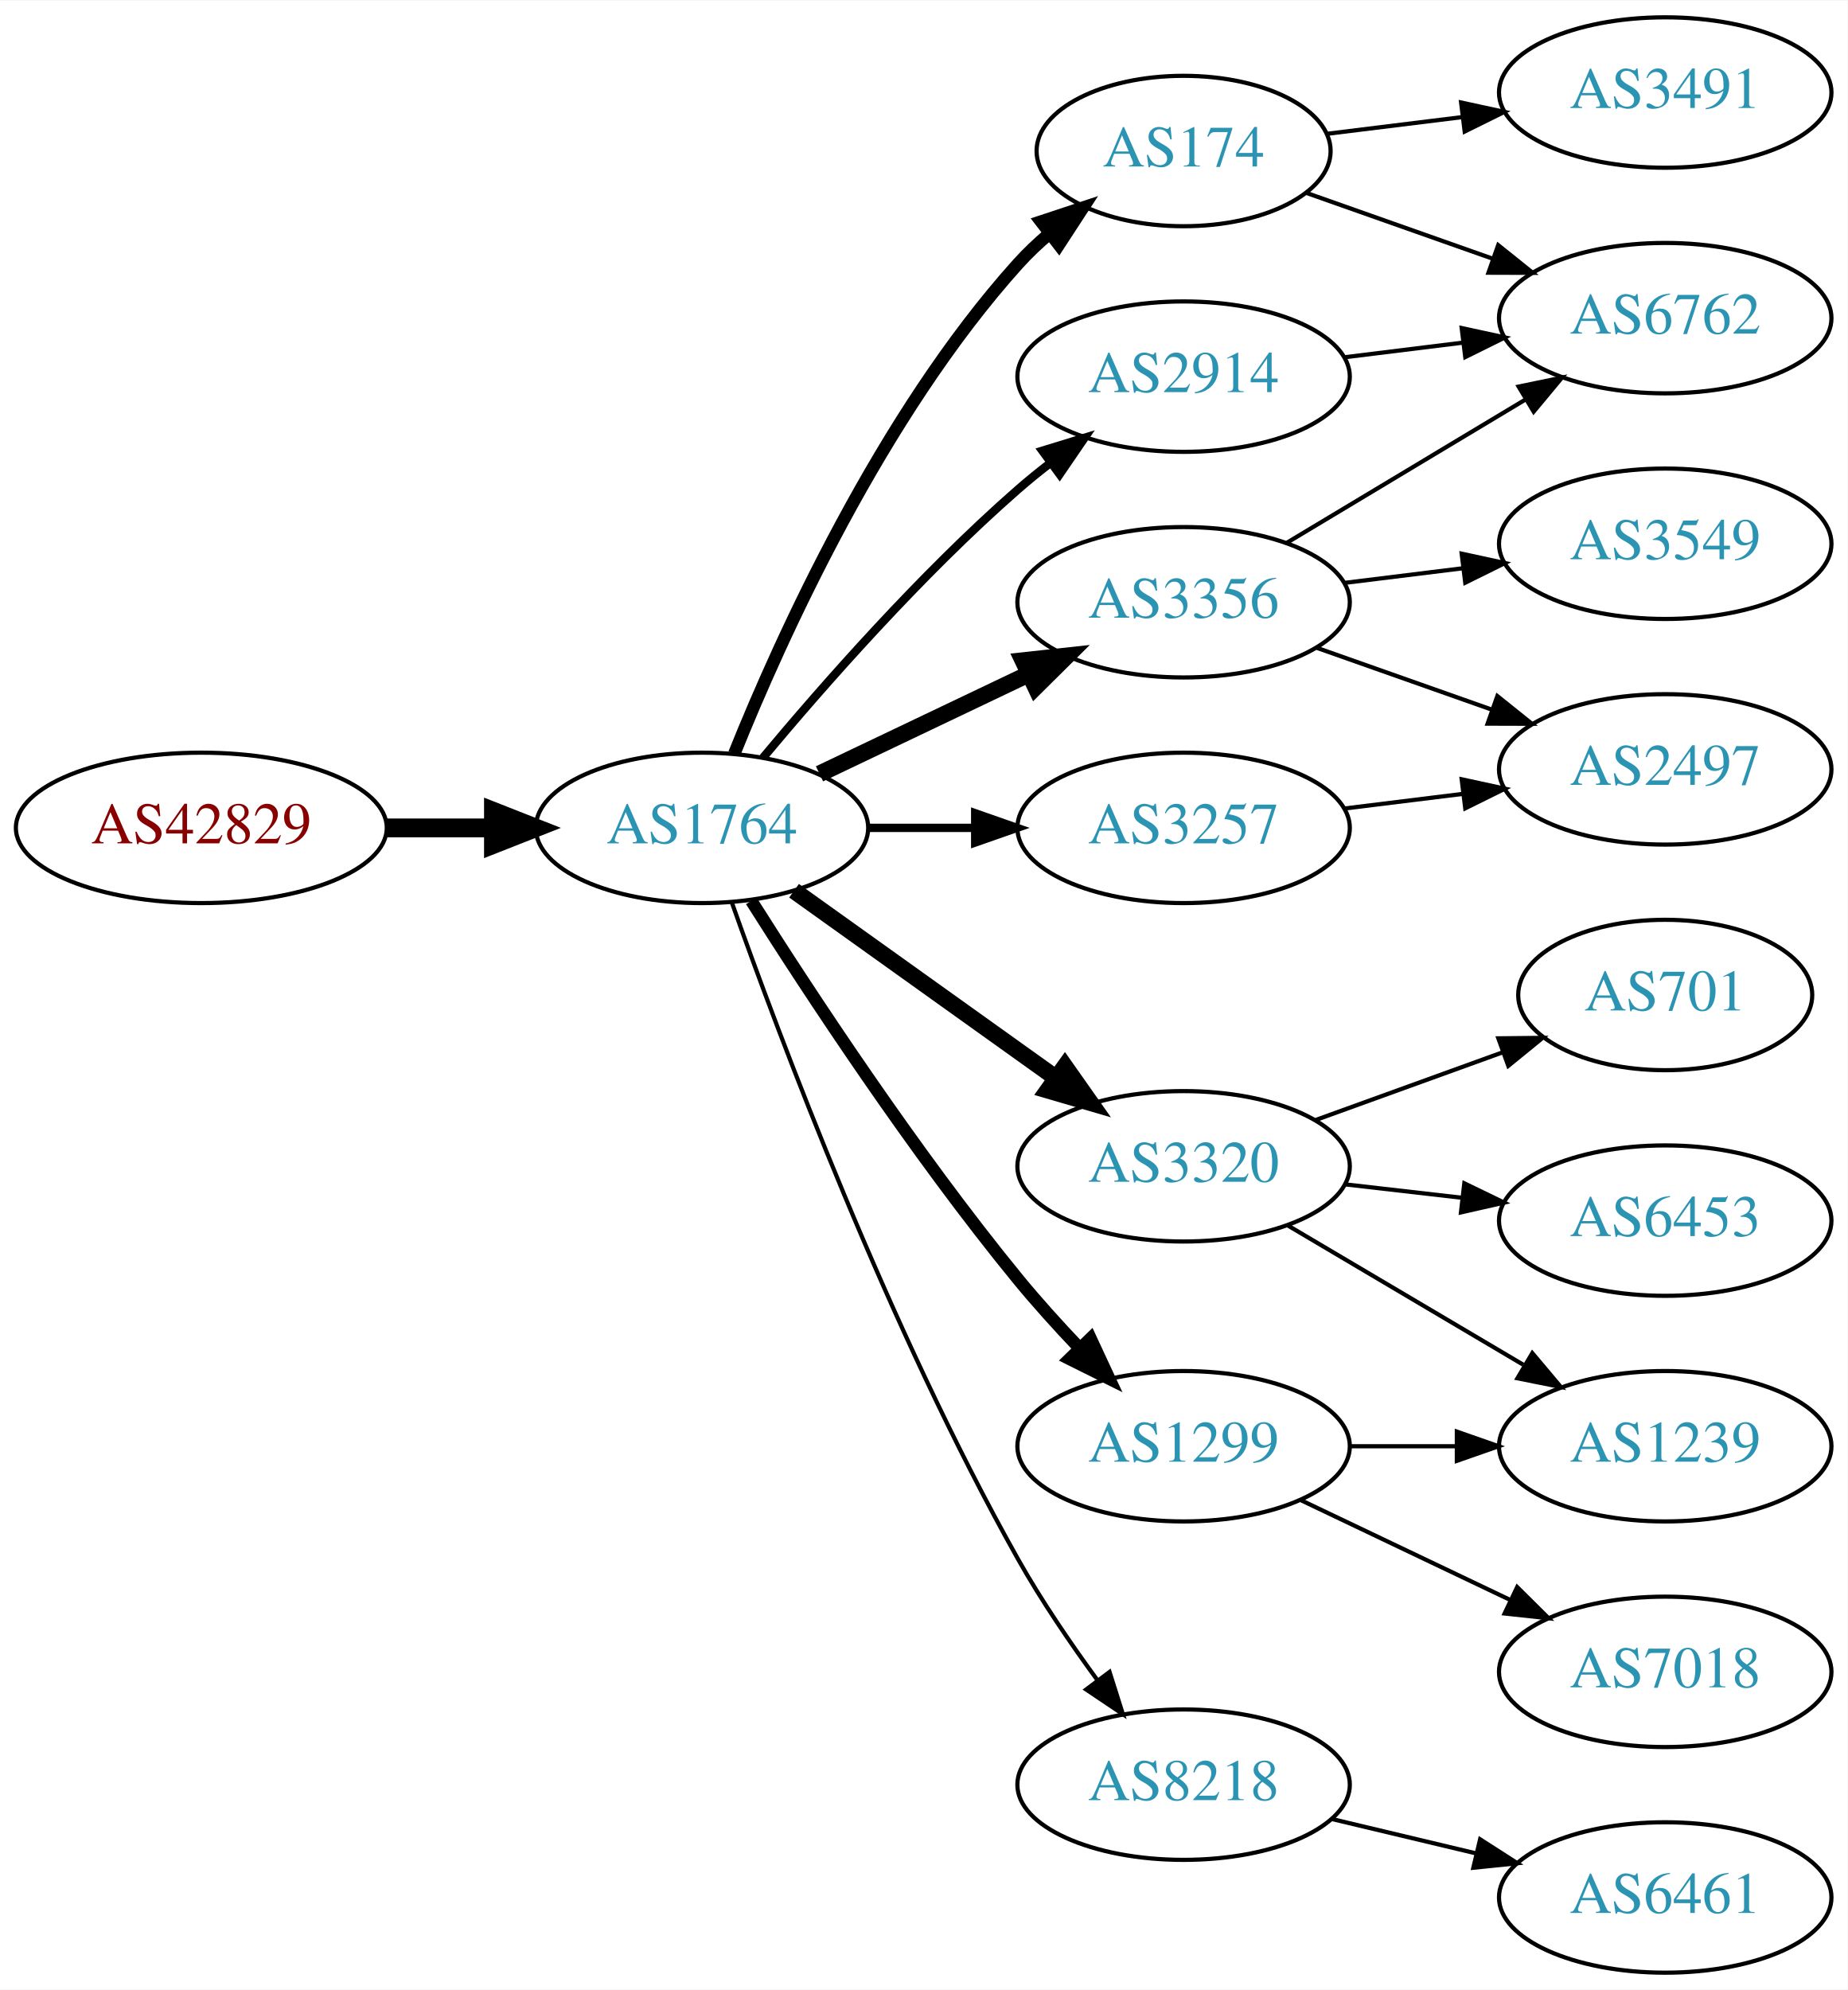
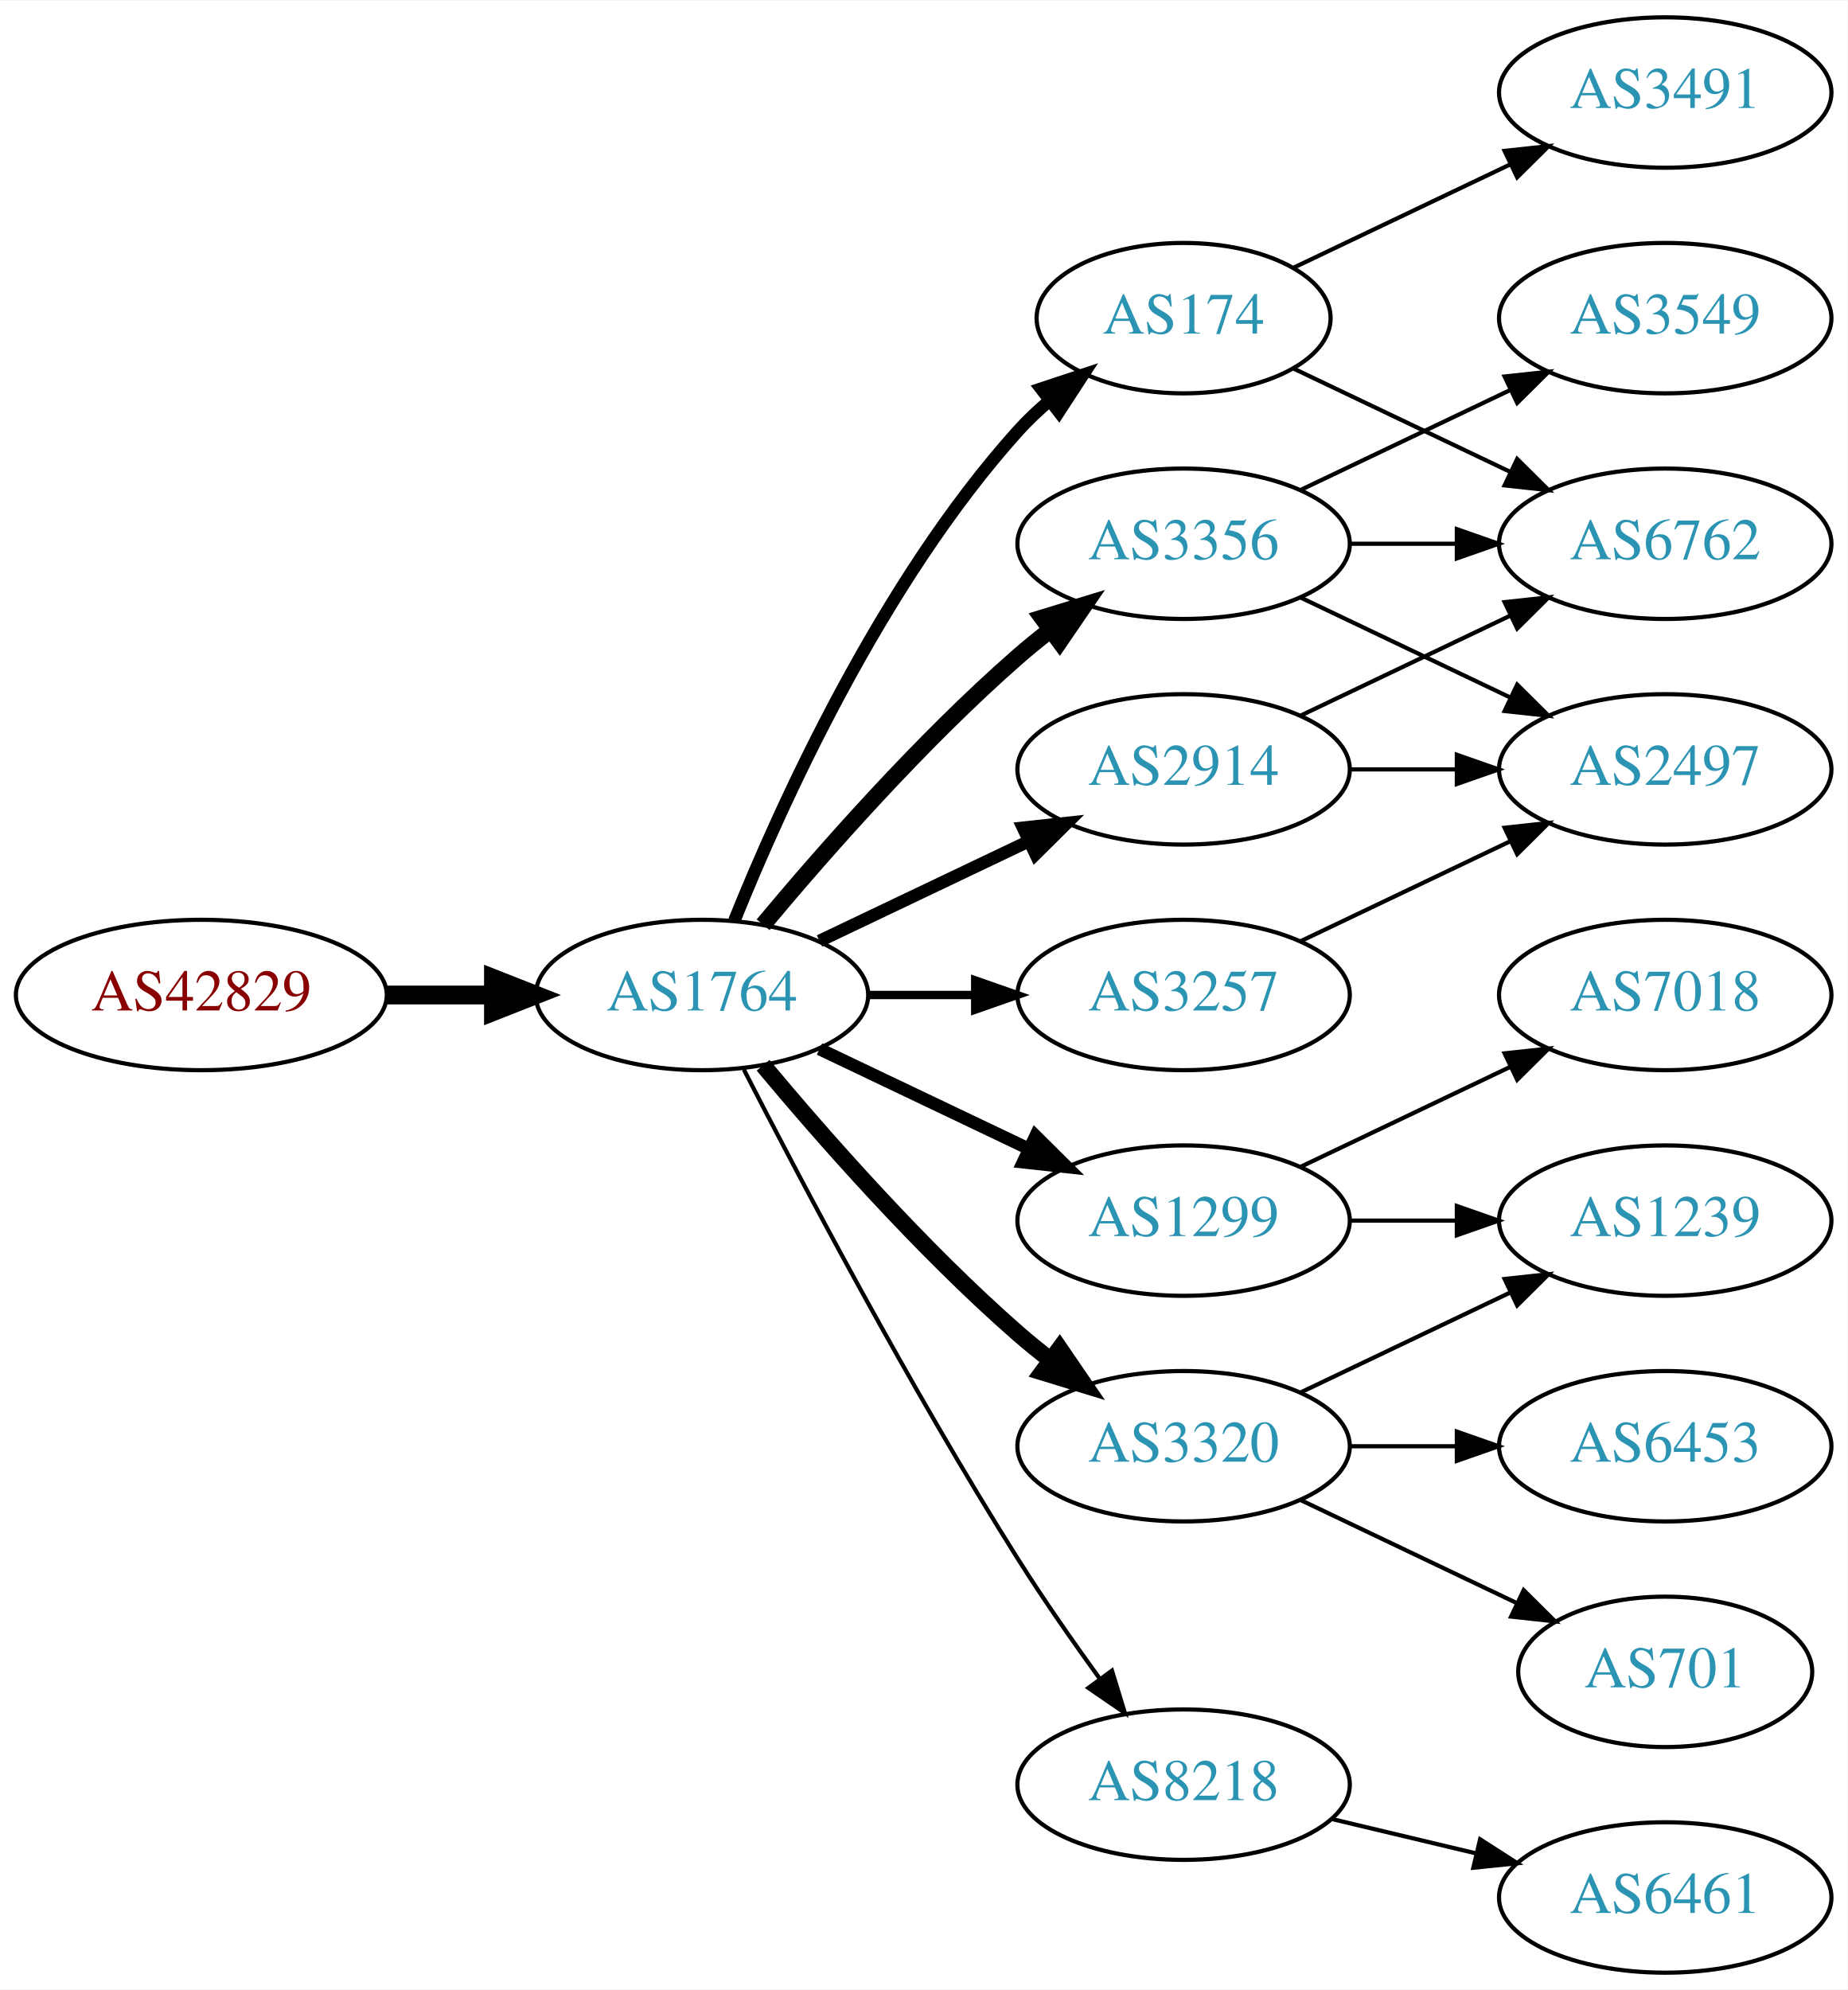
<svg xmlns="http://www.w3.org/2000/svg" xmlns:xlink="http://www.w3.org/1999/xlink" width="442pt" height="476pt" viewBox="0.00 0.00 442.27 476.00">
  <g id="graph0" class="graph" transform="scale(1 1) rotate(0) translate(4 472)">
    <polygon fill="white" stroke="none" points="-4,4 -4,-472 438.271,-472 438.271,4 -4,4" />
    <g id="node1" class="node">
      <g id="a_node1">
        <a xlink:href="/asn/42829" xlink:title="AS42829 ~ yelster digital gmbh [AT]">
-           <ellipse fill="#ffffff" stroke="black" cx="44.196" cy="-274" rx="44.393" ry="18" />
-           <text text-anchor="middle" x="44.196" y="-270.3" font-family="Times,serif" font-size="14.00" fill="#880000">AS42829</text>
+           <ellipse fill="#ffffff" stroke="black" cx="44.196" cy="-234" rx="44.393" ry="18" />
+           <text text-anchor="middle" x="44.196" y="-230.3" font-family="Times,serif" font-size="14.00" fill="#880000">AS42829</text>
        </a>
      </g>
    </g>
    <g id="node2" class="node">
      <g id="a_node2">
        <a xlink:href="/asn/1764" xlink:title="AS1764 ~ NEXTLAYER-AS [AT]">
-           <ellipse fill="#ffffff" stroke="black" cx="164.039" cy="-274" rx="39.794" ry="18" />
-           <text text-anchor="middle" x="164.039" y="-270.3" font-family="Times,serif" font-size="14.00" fill="#2c94b3">AS1764</text>
+           <ellipse fill="#ffffff" stroke="black" cx="164.039" cy="-234" rx="39.794" ry="18" />
+           <text text-anchor="middle" x="164.039" y="-230.3" font-family="Times,serif" font-size="14.00" fill="#2c94b3">AS1764</text>
        </a>
      </g>
    </g>
    <g id="edge1" class="edge">
-       <path fill="none" stroke="black" stroke-width="4.5" d="M88.407,-274C96.72,-274 105.482,-274 113.965,-274" />
-       <polygon fill="black" stroke="black" stroke-width="4.5" points="114.123,-277.938 124.123,-274 114.123,-270.063 114.123,-277.938" />
+       <path fill="none" stroke="black" stroke-width="4.5" d="M88.407,-234C96.72,-234 105.482,-234 113.965,-234" />
+       <polygon fill="black" stroke="black" stroke-width="4.5" points="114.123,-237.938 124.123,-234 114.123,-230.063 114.123,-237.938" />
    </g>
    <g id="node3" class="node">
      <g id="a_node3">
        <a xlink:href="/asn/174" xlink:title="AS174 ~ Cogent Communications [US]">
-           <ellipse fill="#ffffff" stroke="black" cx="279.332" cy="-436" rx="35.194" ry="18" />
-           <text text-anchor="middle" x="279.332" y="-432.3" font-family="Times,serif" font-size="14.00" fill="#2c94b3">AS174</text>
+           <ellipse fill="#ffffff" stroke="black" cx="279.332" cy="-396" rx="35.194" ry="18" />
+           <text text-anchor="middle" x="279.332" y="-392.3" font-family="Times,serif" font-size="14.00" fill="#2c94b3">AS174</text>
        </a>
      </g>
    </g>
    <g id="edge2" class="edge">
-       <path fill="none" stroke="black" stroke-width="3" d="M171.786,-291.787C182.837,-319.243 206.891,-372.578 239.685,-409 242.001,-411.572 244.606,-414.03 247.341,-416.343" />
-       <polygon fill="black" stroke="black" stroke-width="3" points="245.207,-419.117 255.264,-422.448 249.479,-413.572 245.207,-419.117" />
+       <path fill="none" stroke="black" stroke-width="3" d="M171.786,-251.787C182.837,-279.243 206.891,-332.578 239.685,-369 242.001,-371.572 244.606,-374.03 247.341,-376.343" />
+       <polygon fill="black" stroke="black" stroke-width="3" points="245.207,-379.117 255.264,-382.448 249.479,-373.572 245.207,-379.117" />
    </g>
    <g id="node4" class="node">
      <g id="a_node4">
        <a xlink:href="/asn/1299" xlink:title="AS1299 ~ Telia Carrier [EU]">
-           <ellipse fill="#ffffff" stroke="black" cx="279.332" cy="-126" rx="39.794" ry="18" />
-           <text text-anchor="middle" x="279.332" y="-122.3" font-family="Times,serif" font-size="14.00" fill="#2c94b3">AS1299</text>
+           <ellipse fill="#ffffff" stroke="black" cx="279.332" cy="-180" rx="39.794" ry="18" />
+           <text text-anchor="middle" x="279.332" y="-176.3" font-family="Times,serif" font-size="14.00" fill="#2c94b3">AS1299</text>
        </a>
      </g>
    </g>
    <g id="edge3" class="edge">
-       <path fill="none" stroke="black" stroke-width="3" d="M175.849,-256.541C189.682,-234.653 214.837,-196.323 239.685,-166 244.208,-160.48 249.341,-154.813 254.354,-149.545" />
-       <polygon fill="black" stroke="black" stroke-width="3" points="257.061,-151.781 261.528,-142.174 252.045,-146.899 257.061,-151.781" />
+       <path fill="none" stroke="black" stroke-width="3" d="M192.175,-221.066C207.169,-213.919 225.99,-204.948 242.213,-197.215" />
+       <polygon fill="black" stroke="black" stroke-width="3" points="243.895,-200.291 251.417,-192.829 240.884,-193.972 243.895,-200.291" />
    </g>
    <g id="node5" class="node">
      <g id="a_node5">
+         <a xlink:href="/asn/3257" xlink:title="AS3257 ~ GTT [DE]">
+           <ellipse fill="#ffffff" stroke="black" cx="279.332" cy="-234" rx="39.794" ry="18" />
+           <text text-anchor="middle" x="279.332" y="-230.3" font-family="Times,serif" font-size="14.00" fill="#2c94b3">AS3257</text>
+         </a>
+       </g>
+     </g>
+     <g id="edge4" class="edge">
+       <path fill="none" stroke="black" stroke-width="2" d="M203.711,-234C211.914,-234 220.678,-234 229.21,-234" />
+       <polygon fill="black" stroke="black" stroke-width="2" points="229.449,-237.5 239.449,-234 229.449,-230.5 229.449,-237.5" />
+     </g>
+     <g id="node6" class="node">
+       <g id="a_node6">
+         <a xlink:href="/asn/3356" xlink:title="AS3356 ~ Level 3 Parent, LLC [US]">
+           <ellipse fill="#ffffff" stroke="black" cx="279.332" cy="-342" rx="39.794" ry="18" />
+           <text text-anchor="middle" x="279.332" y="-338.3" font-family="Times,serif" font-size="14.00" fill="#2c94b3">AS3356</text>
+         </a>
+       </g>
+     </g>
+     <g id="edge5" class="edge">
+       <path fill="none" stroke="black" stroke-width="4" d="M178.669,-250.817C192.951,-267.929 216.498,-294.745 239.685,-315 242.151,-317.154 244.789,-319.294 247.487,-321.372" />
+       <polygon fill="black" stroke="black" stroke-width="4" points="245.512,-324.264 255.641,-327.37 249.66,-318.625 245.512,-324.264" />
+     </g>
+     <g id="node7" class="node">
+       <g id="a_node7">
+         <a xlink:href="/asn/3320" xlink:title="AS3320 ~ DTAG [DE]">
+           <ellipse fill="#ffffff" stroke="black" cx="279.332" cy="-126" rx="39.794" ry="18" />
+           <text text-anchor="middle" x="279.332" y="-122.3" font-family="Times,serif" font-size="14.00" fill="#2c94b3">AS3320</text>
+         </a>
+       </g>
+     </g>
+     <g id="edge6" class="edge">
+       <path fill="none" stroke="black" stroke-width="4" d="M178.669,-217.183C192.951,-200.071 216.498,-173.255 239.685,-153 242.151,-150.846 244.789,-148.706 247.487,-146.628" />
+       <polygon fill="black" stroke="black" stroke-width="4" points="249.66,-149.375 255.641,-140.63 245.512,-143.736 249.66,-149.375" />
+     </g>
+     <g id="node8" class="node">
+       <g id="a_node8">
+         <a xlink:href="/asn/2914" xlink:title="AS2914 ~ NTT America, Inc. [US]">
+           <ellipse fill="#ffffff" stroke="black" cx="279.332" cy="-288" rx="39.794" ry="18" />
+           <text text-anchor="middle" x="279.332" y="-284.3" font-family="Times,serif" font-size="14.00" fill="#2c94b3">AS2914</text>
+         </a>
+       </g>
+     </g>
+     <g id="edge7" class="edge">
+       <path fill="none" stroke="black" stroke-width="3" d="M192.175,-246.934C207.169,-254.081 225.99,-263.052 242.213,-270.785" />
+       <polygon fill="black" stroke="black" stroke-width="3" points="240.884,-274.028 251.417,-275.171 243.895,-267.709 240.884,-274.028" />
+     </g>
+     <g id="node9" class="node">
+       <g id="a_node9">
        <a xlink:href="/asn/8218" xlink:title="AS8218 ~ legacy Neotelecoms [FR]">
          <ellipse fill="#ffffff" stroke="black" cx="279.332" cy="-45" rx="39.794" ry="18" />
          <text text-anchor="middle" x="279.332" y="-41.3" font-family="Times,serif" font-size="14.00" fill="#2c94b3">AS8218</text>
        </a>
      </g>
    </g>
-     <g id="edge4" class="edge">
-       <path fill="none" stroke="black" d="M171.142,-256.266C182.57,-223.973 208.848,-153.849 239.685,-99 245.251,-89.1 252.256,-78.823 258.769,-69.924" />
-       <polygon fill="black" stroke="black" points="261.606,-71.975 264.799,-61.873 256.003,-67.779 261.606,-71.975" />
-     </g>
-     <g id="node6" class="node">
-       <g id="a_node6">
-         <a xlink:href="/asn/3356" xlink:title="AS3356 ~ Level 3 Parent, LLC [US]">
-           <ellipse fill="#ffffff" stroke="black" cx="279.332" cy="-328" rx="39.794" ry="18" />
-           <text text-anchor="middle" x="279.332" y="-324.3" font-family="Times,serif" font-size="14.00" fill="#2c94b3">AS3356</text>
-         </a>
-       </g>
-     </g>
-     <g id="edge5" class="edge">
-       <path fill="none" stroke="black" stroke-width="4" d="M192.175,-286.934C207.169,-294.081 225.99,-303.052 242.213,-310.785" />
-       <polygon fill="black" stroke="black" stroke-width="4" points="240.884,-314.028 251.417,-315.171 243.895,-307.709 240.884,-314.028" />
-     </g>
-     <g id="node7" class="node">
-       <g id="a_node7">
-         <a xlink:href="/asn/3320" xlink:title="AS3320 ~ DTAG [DE]">
-           <ellipse fill="#ffffff" stroke="black" cx="279.332" cy="-193" rx="39.794" ry="18" />
-           <text text-anchor="middle" x="279.332" y="-189.3" font-family="Times,serif" font-size="14.00" fill="#2c94b3">AS3320</text>
-         </a>
-       </g>
-     </g>
-     <g id="edge6" class="edge">
-       <path fill="none" stroke="black" stroke-width="4" d="M186.083,-258.954C203.697,-246.361 229.036,-228.245 248.701,-214.184" />
-       <polygon fill="black" stroke="black" stroke-width="4" points="250.917,-216.903 257.016,-208.24 246.845,-211.209 250.917,-216.903" />
-     </g>
-     <g id="node8" class="node">
-       <g id="a_node8">
-         <a xlink:href="/asn/2914" xlink:title="AS2914 ~ NTT America, Inc. [US]">
-           <ellipse fill="#ffffff" stroke="black" cx="279.332" cy="-382" rx="39.794" ry="18" />
-           <text text-anchor="middle" x="279.332" y="-378.3" font-family="Times,serif" font-size="14.00" fill="#2c94b3">AS2914</text>
-         </a>
-       </g>
-     </g>
-     <g id="edge7" class="edge">
-       <path fill="none" stroke="black" stroke-width="2" d="M178.669,-290.817C192.951,-307.929 216.498,-334.745 239.685,-355 242.151,-357.154 244.789,-359.294 247.487,-361.372" />
-       <polygon fill="black" stroke="black" stroke-width="2" points="245.512,-364.264 255.641,-367.37 249.66,-358.625 245.512,-364.264" />
-     </g>
-     <g id="node9" class="node">
-       <g id="a_node9">
-         <a xlink:href="/asn/3257" xlink:title="AS3257 ~ GTT [DE]">
-           <ellipse fill="#ffffff" stroke="black" cx="279.332" cy="-274" rx="39.794" ry="18" />
-           <text text-anchor="middle" x="279.332" y="-270.3" font-family="Times,serif" font-size="14.00" fill="#2c94b3">AS3257</text>
-         </a>
-       </g>
-     </g>
    <g id="edge8" class="edge">
-       <path fill="none" stroke="black" stroke-width="2" d="M203.711,-274C211.914,-274 220.678,-274 229.21,-274" />
-       <polygon fill="black" stroke="black" stroke-width="2" points="229.449,-277.5 239.449,-274 229.449,-270.5 229.449,-277.5" />
-     </g>
-     <g id="node12" class="node">
-       <g id="a_node12">
+       <path fill="none" stroke="black" d="M174.065,-216.148C187.501,-189.945 213.95,-139.763 239.685,-99 245.748,-89.396 252.868,-79.187 259.333,-70.261" />
+       <polygon fill="black" stroke="black" points="262.185,-72.291 265.276,-62.157 256.54,-68.152 262.185,-72.291" />
+     </g>
+     <g id="node14" class="node">
+       <g id="a_node14">
        <a xlink:href="/asn/6762" xlink:title="AS6762 ~ TELECOM ITALIA SPARKLE S.p.A. [IT]">
-           <ellipse fill="#ffffff" stroke="black" cx="394.625" cy="-396" rx="39.794" ry="18" />
-           <text text-anchor="middle" x="394.625" y="-392.3" font-family="Times,serif" font-size="14.00" fill="#2c94b3">AS6762</text>
-         </a>
-       </g>
-     </g>
-     <g id="edge18" class="edge">
-       <path fill="none" stroke="black" d="M308.628,-426.009C322.176,-421.226 338.64,-415.413 353.456,-410.182" />
-       <polygon fill="black" stroke="black" points="354.643,-413.475 362.908,-406.845 352.313,-406.874 354.643,-413.475" />
+           <ellipse fill="#ffffff" stroke="black" cx="394.625" cy="-342" rx="39.794" ry="18" />
+           <text text-anchor="middle" x="394.625" y="-338.3" font-family="Times,serif" font-size="14.00" fill="#2c94b3">AS6762</text>
+         </a>
+       </g>
+     </g>
+     <g id="edge20" class="edge">
+       <path fill="none" stroke="black" d="M305.757,-383.881C321.059,-376.587 340.783,-367.186 357.665,-359.14" />
+       <polygon fill="black" stroke="black" points="359.184,-362.293 366.705,-354.831 356.172,-355.974 359.184,-362.293" />
    </g>
    <g id="node17" class="node">
      <g id="a_node17">
        <a xlink:href="/asn/3491" xlink:title="AS3491 ~ PCCW Global, Inc. [US]">
          <ellipse fill="#ffffff" stroke="black" cx="394.625" cy="-450" rx="39.794" ry="18" />
          <text text-anchor="middle" x="394.625" y="-446.3" font-family="Times,serif" font-size="14.00" fill="#2c94b3">AS3491</text>
        </a>
      </g>
    </g>
-     <g id="edge17" class="edge">
-       <path fill="none" stroke="black" d="M313.71,-440.125C323.801,-441.372 335.084,-442.766 345.919,-444.105" />
-       <polygon fill="black" stroke="black" points="345.762,-447.612 356.116,-445.365 346.621,-440.665 345.762,-447.612" />
+     <g id="edge21" class="edge">
+       <path fill="none" stroke="black" d="M305.757,-408.119C321.059,-415.413 340.783,-424.814 357.665,-432.86" />
+       <polygon fill="black" stroke="black" points="356.172,-436.026 366.705,-437.169 359.184,-429.707 356.172,-436.026" />
+     </g>
+     <g id="node10" class="node">
+       <g id="a_node10">
+         <a xlink:href="/asn/7018" xlink:title="AS7018 ~ AT&amp;T Services, Inc. [US]">
+           <ellipse fill="#ffffff" stroke="black" cx="394.625" cy="-234" rx="39.794" ry="18" />
+           <text text-anchor="middle" x="394.625" y="-230.3" font-family="Times,serif" font-size="14.00" fill="#2c94b3">AS7018</text>
+         </a>
+       </g>
+     </g>
+     <g id="edge9" class="edge">
+       <path fill="none" stroke="black" d="M307.468,-192.934C322.462,-200.081 341.283,-209.052 357.506,-216.785" />
+       <polygon fill="black" stroke="black" points="356.177,-220.028 366.71,-221.171 359.188,-213.709 356.177,-220.028" />
+     </g>
+     <g id="node11" class="node">
+       <g id="a_node11">
+         <a xlink:href="/asn/1239" xlink:title="AS1239 ~ Sprint [US]">
+           <ellipse fill="#ffffff" stroke="black" cx="394.625" cy="-180" rx="39.794" ry="18" />
+           <text text-anchor="middle" x="394.625" y="-176.3" font-family="Times,serif" font-size="14.00" fill="#2c94b3">AS1239</text>
+         </a>
+       </g>
+     </g>
+     <g id="edge10" class="edge">
+       <path fill="none" stroke="black" d="M319.004,-180C327.207,-180 335.971,-180 344.503,-180" />
+       <polygon fill="black" stroke="black" points="344.742,-183.5 354.742,-180 344.742,-176.5 344.742,-183.5" />
+     </g>
+     <g id="node12" class="node">
+       <g id="a_node12">
+         <a xlink:href="/asn/2497" xlink:title="AS2497 ~ Internet Initiative Japan Inc. [JP]">
+           <ellipse fill="#ffffff" stroke="black" cx="394.625" cy="-288" rx="39.794" ry="18" />
+           <text text-anchor="middle" x="394.625" y="-284.3" font-family="Times,serif" font-size="14.00" fill="#2c94b3">AS2497</text>
+         </a>
+       </g>
+     </g>
+     <g id="edge11" class="edge">
+       <path fill="none" stroke="black" d="M307.468,-246.934C322.462,-254.081 341.283,-263.052 357.506,-270.785" />
+       <polygon fill="black" stroke="black" points="356.177,-274.028 366.71,-275.171 359.188,-267.709 356.177,-274.028" />
+     </g>
+     <g id="edge13" class="edge">
+       <path fill="none" stroke="black" d="M307.468,-329.066C322.462,-321.919 341.283,-312.948 357.506,-305.215" />
+       <polygon fill="black" stroke="black" points="359.188,-308.291 366.71,-300.829 356.177,-301.972 359.188,-308.291" />
+     </g>
+     <g id="node13" class="node">
+       <g id="a_node13">
+         <a xlink:href="/asn/3549" xlink:title="AS3549 ~ Level 3 Parent, LLC [US]">
+           <ellipse fill="#ffffff" stroke="black" cx="394.625" cy="-396" rx="39.794" ry="18" />
+           <text text-anchor="middle" x="394.625" y="-392.3" font-family="Times,serif" font-size="14.00" fill="#2c94b3">AS3549</text>
+         </a>
+       </g>
+     </g>
+     <g id="edge12" class="edge">
+       <path fill="none" stroke="black" d="M307.468,-354.934C322.462,-362.081 341.283,-371.052 357.506,-378.785" />
+       <polygon fill="black" stroke="black" points="356.177,-382.028 366.71,-383.171 359.188,-375.709 356.177,-382.028" />
+     </g>
+     <g id="edge14" class="edge">
+       <path fill="none" stroke="black" d="M319.004,-342C327.207,-342 335.971,-342 344.503,-342" />
+       <polygon fill="black" stroke="black" points="344.742,-345.5 354.742,-342 344.742,-338.5 344.742,-345.5" />
+     </g>
+     <g id="edge15" class="edge">
+       <path fill="none" stroke="black" d="M307.468,-138.934C322.462,-146.081 341.283,-155.052 357.506,-162.785" />
+       <polygon fill="black" stroke="black" points="356.177,-166.028 366.71,-167.171 359.188,-159.709 356.177,-166.028" />
+     </g>
+     <g id="node15" class="node">
+       <g id="a_node15">
+         <a xlink:href="/asn/701" xlink:title="AS701 ~ UUNET [US]">
+           <ellipse fill="#ffffff" stroke="black" cx="394.625" cy="-72" rx="35.194" ry="18" />
+           <text text-anchor="middle" x="394.625" y="-68.3" font-family="Times,serif" font-size="14.00" fill="#2c94b3">AS701</text>
+         </a>
+       </g>
+     </g>
+     <g id="edge16" class="edge">
+       <path fill="none" stroke="black" d="M307.468,-113.066C322.9,-105.71 342.385,-96.423 358.92,-88.541" />
+       <polygon fill="black" stroke="black" points="360.741,-91.551 368.262,-84.089 357.729,-85.232 360.741,-91.551" />
    </g>
    <g id="node16" class="node">
      <g id="a_node16">
-         <a xlink:href="/asn/1239" xlink:title="AS1239 ~ Sprint [US]">
+         <a xlink:href="/asn/6453" xlink:title="AS6453 ~ TATA COMMUNICATIONS (AMERICA) INC [US]">
          <ellipse fill="#ffffff" stroke="black" cx="394.625" cy="-126" rx="39.794" ry="18" />
-           <text text-anchor="middle" x="394.625" y="-122.3" font-family="Times,serif" font-size="14.00" fill="#2c94b3">AS1239</text>
-         </a>
-       </g>
-     </g>
-     <g id="edge20" class="edge">
+           <text text-anchor="middle" x="394.625" y="-122.3" font-family="Times,serif" font-size="14.00" fill="#2c94b3">AS6453</text>
+         </a>
+       </g>
+     </g>
+     <g id="edge17" class="edge">
      <path fill="none" stroke="black" d="M319.004,-126C327.207,-126 335.971,-126 344.503,-126" />
      <polygon fill="black" stroke="black" points="344.742,-129.5 354.742,-126 344.742,-122.5 344.742,-129.5" />
    </g>
+     <g id="edge19" class="edge">
+       <path fill="none" stroke="black" d="M319.004,-288C327.207,-288 335.971,-288 344.503,-288" />
+       <polygon fill="black" stroke="black" points="344.742,-291.5 354.742,-288 344.742,-284.5 344.742,-291.5" />
+     </g>
+     <g id="edge18" class="edge">
+       <path fill="none" stroke="black" d="M307.468,-300.934C322.462,-308.081 341.283,-317.052 357.506,-324.785" />
+       <polygon fill="black" stroke="black" points="356.177,-328.028 366.71,-329.171 359.188,-321.709 356.177,-328.028" />
+     </g>
    <g id="node18" class="node">
      <g id="a_node18">
-         <a xlink:href="/asn/7018" xlink:title="AS7018 ~ AT&amp;T Services, Inc. [US]">
-           <ellipse fill="#ffffff" stroke="black" cx="394.625" cy="-72" rx="39.794" ry="18" />
-           <text text-anchor="middle" x="394.625" y="-68.3" font-family="Times,serif" font-size="14.00" fill="#2c94b3">AS7018</text>
-         </a>
-       </g>
-     </g>
-     <g id="edge19" class="edge">
-       <path fill="none" stroke="black" d="M307.468,-113.066C322.462,-105.919 341.283,-96.948 357.506,-89.215" />
-       <polygon fill="black" stroke="black" points="359.188,-92.291 366.71,-84.829 356.177,-85.972 359.188,-92.291" />
-     </g>
-     <g id="node10" class="node">
-       <g id="a_node10">
        <a xlink:href="/asn/6461" xlink:title="AS6461 ~ ZAYO-6461 [US]">
          <ellipse fill="#ffffff" stroke="black" cx="394.625" cy="-18" rx="39.794" ry="18" />
          <text text-anchor="middle" x="394.625" y="-14.3" font-family="Times,serif" font-size="14.00" fill="#2c94b3">AS6461</text>
        </a>
      </g>
    </g>
-     <g id="edge9" class="edge">
+     <g id="edge22" class="edge">
      <path fill="none" stroke="black" d="M314.939,-36.752C325.81,-34.162 337.964,-31.265 349.407,-28.538" />
      <polygon fill="black" stroke="black" points="350.313,-31.92 359.229,-26.197 348.69,-25.111 350.313,-31.92" />
    </g>
-     <g id="node11" class="node">
-       <g id="a_node11">
-         <a xlink:href="/asn/3549" xlink:title="AS3549 ~ Level 3 Parent, LLC [US]">
-           <ellipse fill="#ffffff" stroke="black" cx="394.625" cy="-342" rx="39.794" ry="18" />
-           <text text-anchor="middle" x="394.625" y="-338.3" font-family="Times,serif" font-size="14.00" fill="#2c94b3">AS3549</text>
-         </a>
-       </g>
-     </g>
-     <g id="edge10" class="edge">
-       <path fill="none" stroke="black" d="M317.742,-332.623C326.83,-333.746 336.667,-334.962 346.152,-336.134" />
-       <polygon fill="black" stroke="black" points="345.9,-339.629 356.254,-337.382 346.758,-332.682 345.9,-339.629" />
-     </g>
-     <g id="edge11" class="edge">
-       <path fill="none" stroke="black" d="M304.082,-342.255C320.698,-352.229 343.094,-365.671 361.331,-376.617" />
-       <polygon fill="black" stroke="black" points="359.531,-379.618 369.906,-381.764 363.133,-373.616 359.531,-379.618" />
-     </g>
-     <g id="node13" class="node">
-       <g id="a_node13">
-         <a xlink:href="/asn/2497" xlink:title="AS2497 ~ Internet Initiative Japan Inc. [JP]">
-           <ellipse fill="#ffffff" stroke="black" cx="394.625" cy="-288" rx="39.794" ry="18" />
-           <text text-anchor="middle" x="394.625" y="-284.3" font-family="Times,serif" font-size="14.00" fill="#2c94b3">AS2497</text>
-         </a>
-       </g>
-     </g>
-     <g id="edge12" class="edge">
-       <path fill="none" stroke="black" d="M311.289,-317.07C324.153,-312.528 339.259,-307.195 352.995,-302.345" />
-       <polygon fill="black" stroke="black" points="354.44,-305.547 362.704,-298.917 352.109,-298.946 354.44,-305.547" />
-     </g>
-     <g id="node14" class="node">
-       <g id="a_node14">
-         <a xlink:href="/asn/6453" xlink:title="AS6453 ~ TATA COMMUNICATIONS (AMERICA) INC [US]">
-           <ellipse fill="#ffffff" stroke="black" cx="394.625" cy="-180" rx="39.794" ry="18" />
-           <text text-anchor="middle" x="394.625" y="-176.3" font-family="Times,serif" font-size="14.00" fill="#2c94b3">AS6453</text>
-         </a>
-       </g>
-     </g>
-     <g id="edge13" class="edge">
-       <path fill="none" stroke="black" d="M318.057,-188.671C327.038,-187.641 336.737,-186.528 346.094,-185.454" />
-       <polygon fill="black" stroke="black" points="346.529,-188.927 356.064,-184.31 345.731,-181.973 346.529,-188.927" />
-     </g>
-     <g id="node15" class="node">
-       <g id="a_node15">
-         <a xlink:href="/asn/701" xlink:title="AS701 ~ UUNET [US]">
-           <ellipse fill="#ffffff" stroke="black" cx="394.625" cy="-234" rx="35.194" ry="18" />
-           <text text-anchor="middle" x="394.625" y="-230.3" font-family="Times,serif" font-size="14.00" fill="#2c94b3">AS701</text>
-         </a>
-       </g>
-     </g>
-     <g id="edge14" class="edge">
-       <path fill="none" stroke="black" d="M310.99,-204.095C324.727,-209.067 341.068,-214.98 355.577,-220.231" />
-       <polygon fill="black" stroke="black" points="354.68,-223.628 365.275,-223.74 357.062,-217.046 354.68,-223.628" />
-     </g>
-     <g id="edge15" class="edge">
-       <path fill="none" stroke="black" d="M304.358,-178.791C320.73,-169.109 342.618,-156.165 360.622,-145.518" />
-       <polygon fill="black" stroke="black" points="362.807,-148.292 369.633,-140.188 359.244,-142.266 362.807,-148.292" />
-     </g>
-     <g id="edge16" class="edge">
-       <path fill="none" stroke="black" d="M317.742,-386.623C326.83,-387.746 336.667,-388.962 346.152,-390.134" />
-       <polygon fill="black" stroke="black" points="345.9,-393.629 356.254,-391.382 346.758,-386.682 345.9,-393.629" />
-     </g>
-     <g id="edge21" class="edge">
-       <path fill="none" stroke="black" d="M317.742,-278.623C326.83,-279.746 336.667,-280.962 346.152,-282.134" />
-       <polygon fill="black" stroke="black" points="345.9,-285.629 356.254,-283.382 346.758,-278.682 345.9,-285.629" />
-     </g>
  </g>
</svg>
